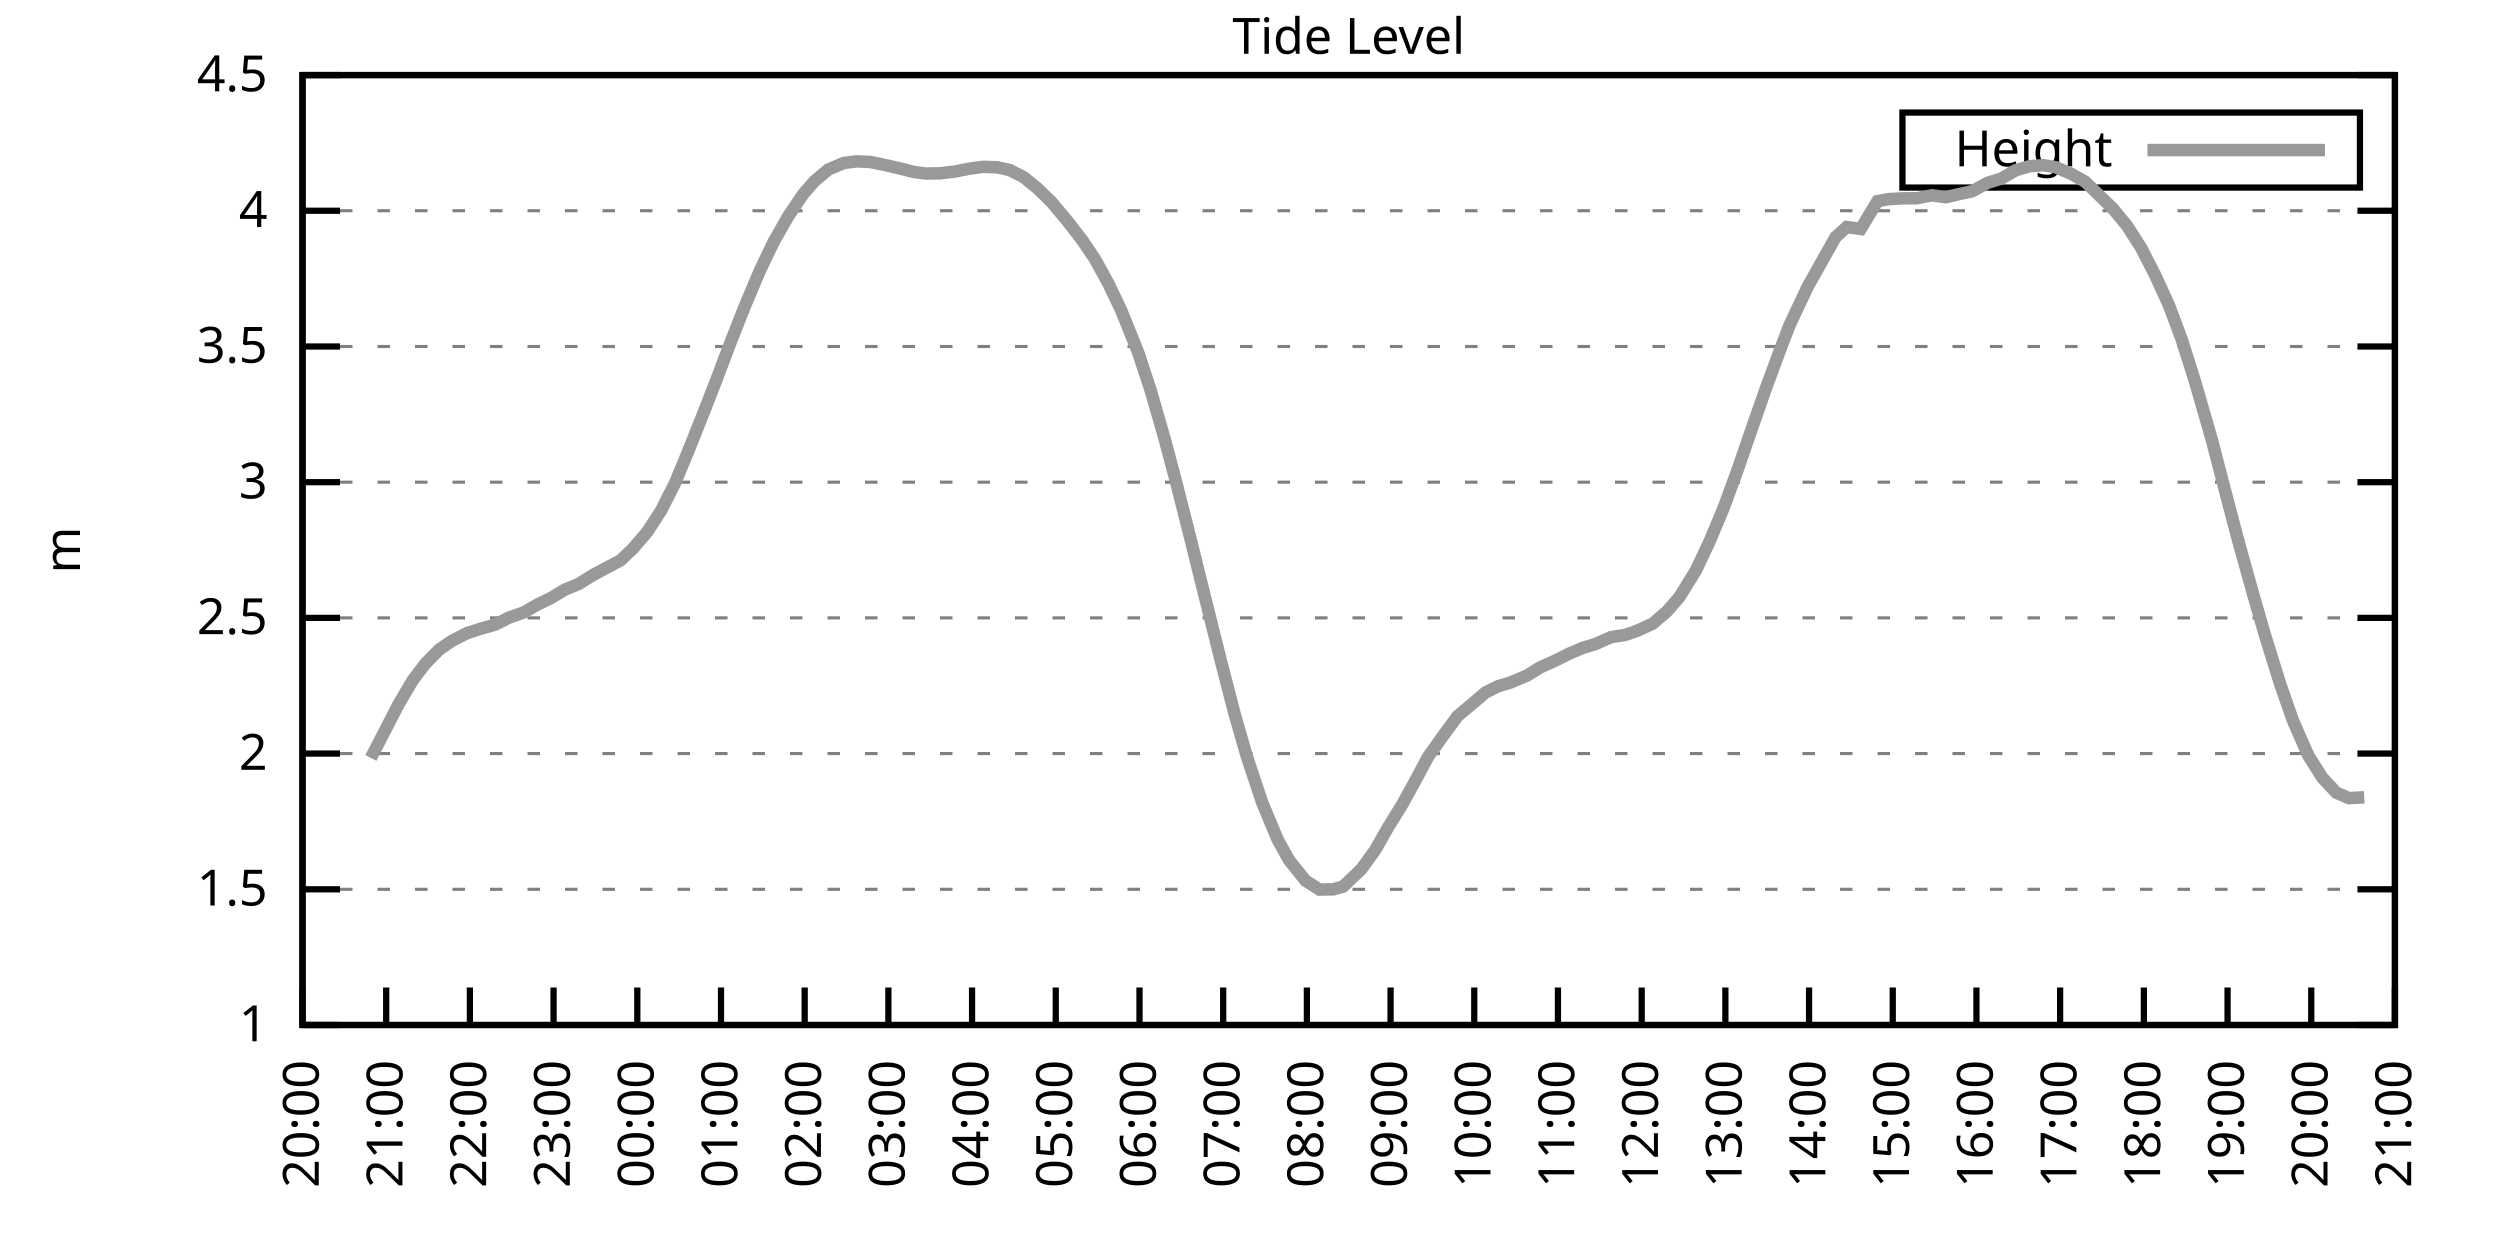
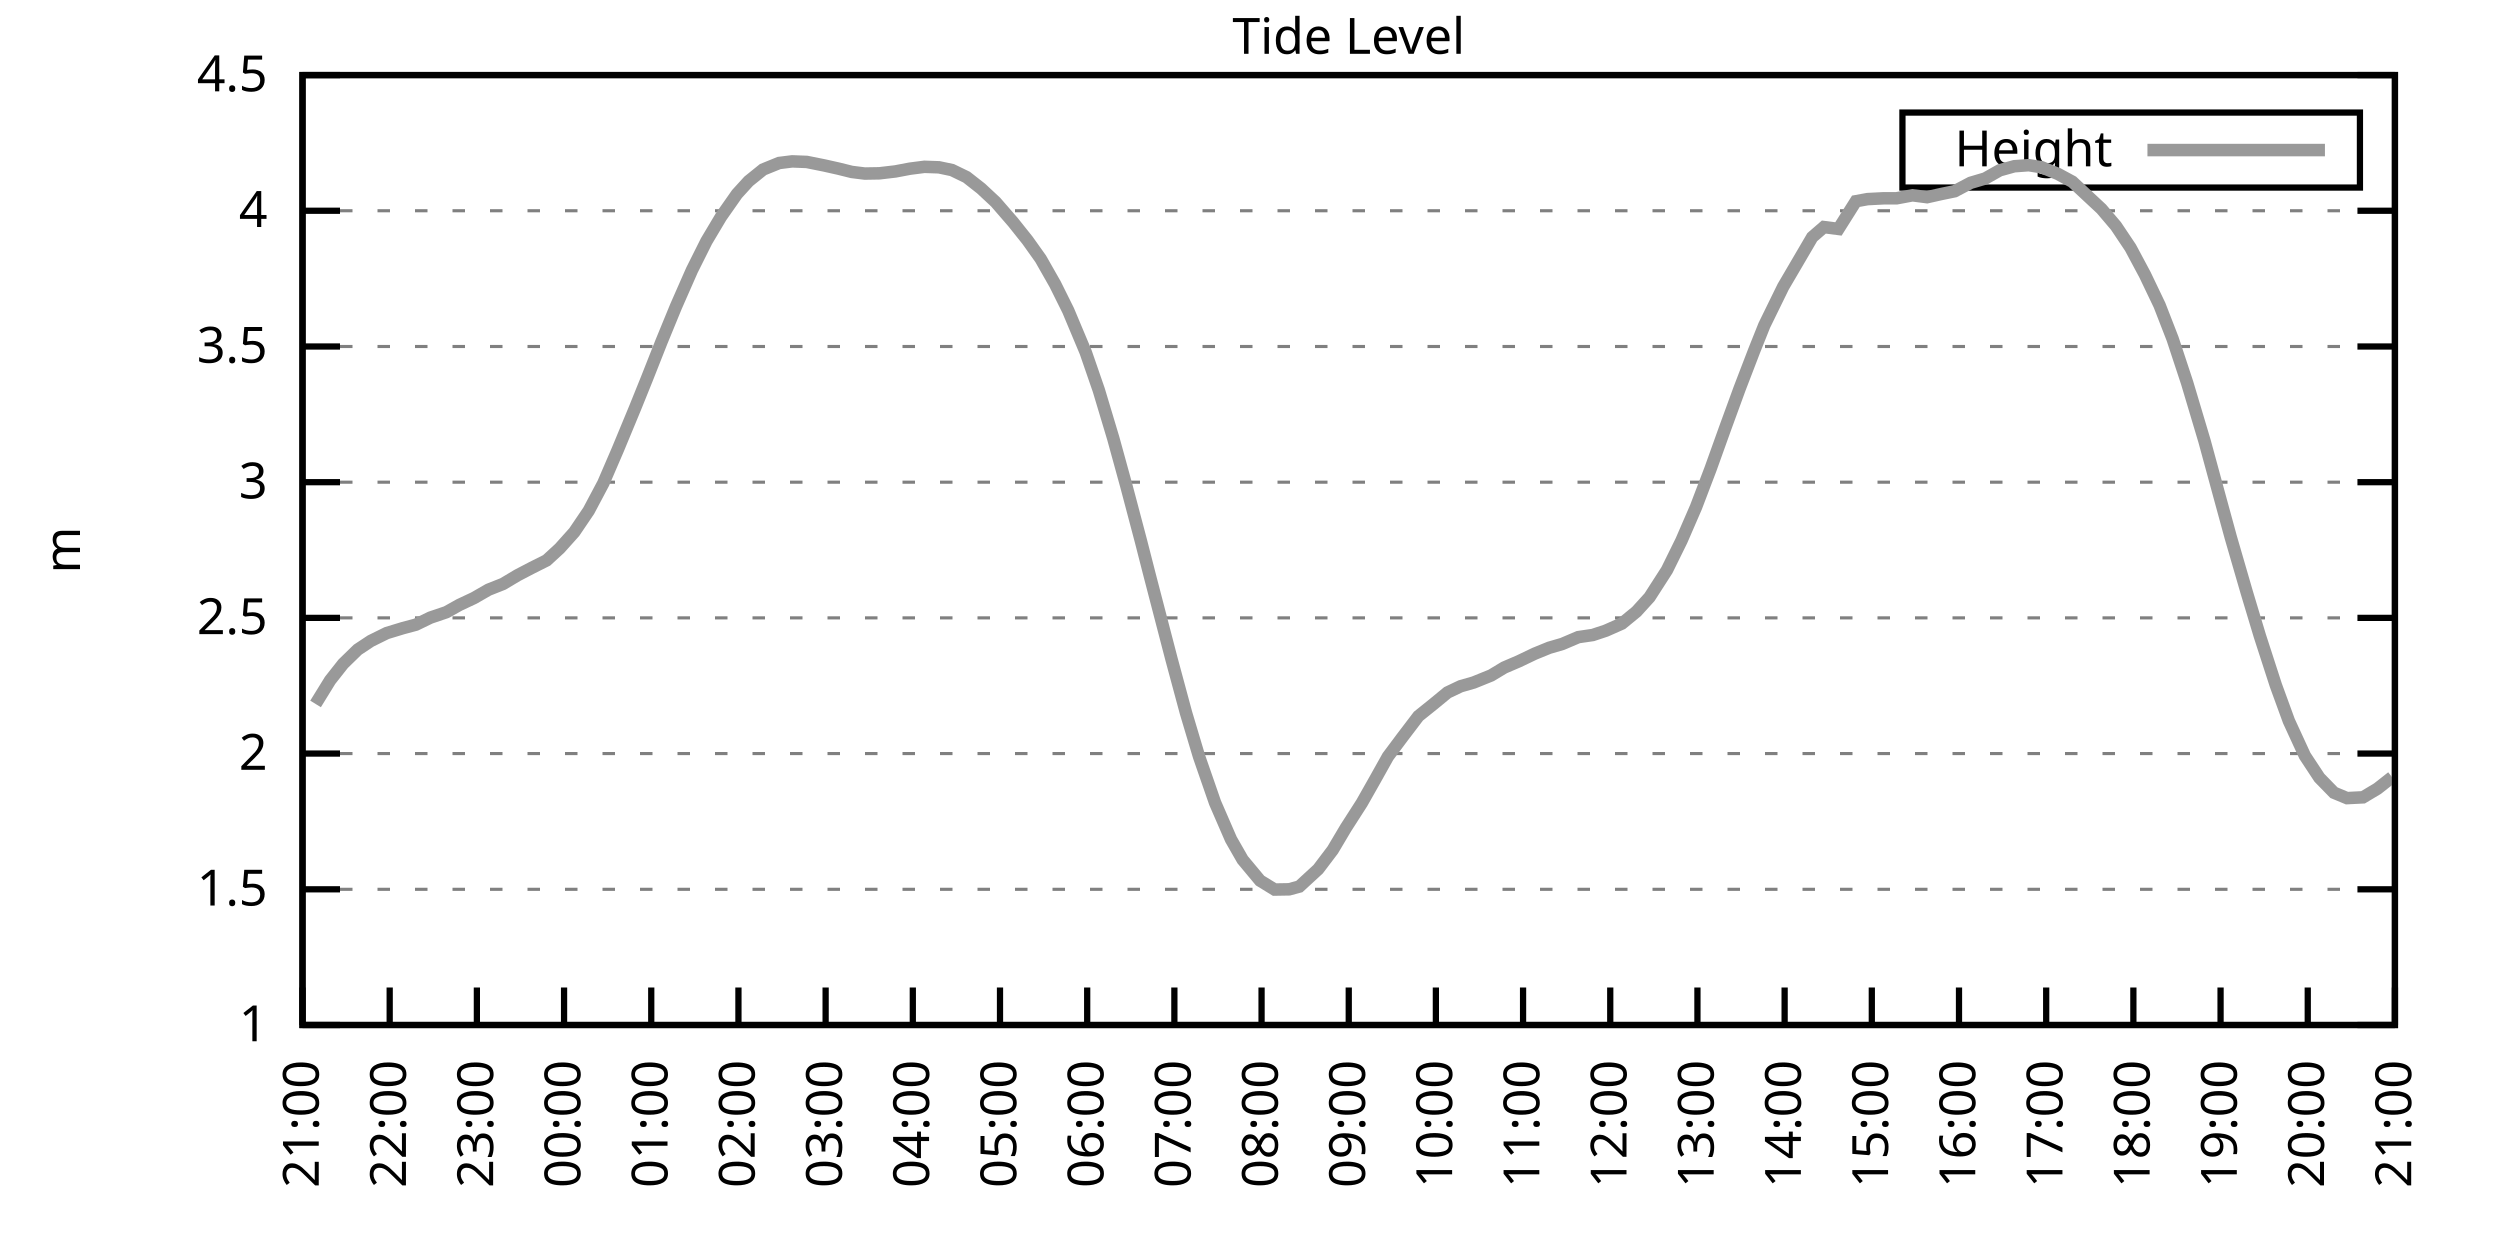
<svg xmlns="http://www.w3.org/2000/svg" xmlns:xlink="http://www.w3.org/1999/xlink" width="400" height="200" viewBox="0 0 400 200">
  <g id="gnuplot_canvas">
    <rect x="0" y="0" width="400" height="200" fill="none" />
    <defs>
      <circle id="gpDot" r="0.5" stroke-width="0.5" stroke="currentColor" />
      <path id="gpPt0" stroke-width="0.333" stroke="currentColor" d="M-1,0 h2 M0,-1 v2" />
      <path id="gpPt1" stroke-width="0.333" stroke="currentColor" d="M-1,-1 L1,1 M1,-1 L-1,1" />
      <path id="gpPt2" stroke-width="0.333" stroke="currentColor" d="M-1,0 L1,0 M0,-1 L0,1 M-1,-1 L1,1 M-1,1 L1,-1" />
      <rect id="gpPt3" stroke-width="0.333" stroke="currentColor" x="-1" y="-1" width="2" height="2" />
      <rect id="gpPt4" stroke-width="0.333" stroke="currentColor" fill="currentColor" x="-1" y="-1" width="2" height="2" />
      <circle id="gpPt5" stroke-width="0.333" stroke="currentColor" cx="0" cy="0" r="1" />
      <use xlink:href="#gpPt5" id="gpPt6" fill="currentColor" stroke="none" />
      <path id="gpPt7" stroke-width="0.333" stroke="currentColor" d="M0,-1.33 L-1.33,0.67 L1.33,0.67 z" />
      <use xlink:href="#gpPt7" id="gpPt8" fill="currentColor" stroke="none" />
      <use xlink:href="#gpPt7" id="gpPt9" stroke="currentColor" transform="rotate(180)" />
      <use xlink:href="#gpPt9" id="gpPt10" fill="currentColor" stroke="none" />
      <use xlink:href="#gpPt3" id="gpPt11" stroke="currentColor" transform="rotate(45)" />
      <use xlink:href="#gpPt11" id="gpPt12" fill="currentColor" stroke="none" />
      <path id="gpPt13" stroke-width="0.333" stroke="currentColor" d="M0,1.330 L1.265,0.411 L0.782,-1.067 L-0.782,-1.076 L-1.265,0.411 z" />
      <use xlink:href="#gpPt13" id="gpPt14" fill="currentColor" stroke="none" />
      <filter id="textbox" filterUnits="objectBoundingBox" x="0" y="0" height="1" width="1">
        <feFlood flood-color="white" flood-opacity="1" result="bgnd" />
        <feComposite in="SourceGraphic" in2="bgnd" operator="atop" />
      </filter>
      <filter id="greybox" filterUnits="objectBoundingBox" x="0" y="0" height="1" width="1">
        <feFlood flood-color="lightgrey" flood-opacity="1" result="grey" />
        <feComposite in="SourceGraphic" in2="grey" operator="atop" />
      </filter>
    </defs>
    <g fill="none" color="white" stroke="currentColor" stroke-width="1.00" stroke-linecap="butt" stroke-linejoin="miter">
</g>
    <g fill="none" color="black" stroke="currentColor" stroke-width="1.00" stroke-linecap="butt" stroke-linejoin="miter">
      <g stroke="none" shape-rendering="crispEdges">
        <polygon fill="rgb(255, 255, 255)" points="48.40,164.00 383.18,164.00 383.18,12.02 48.40,12.02 " />
      </g>
    </g>
    <g fill="none" color="black" stroke="currentColor" stroke-width="1.00" stroke-linecap="butt" stroke-linejoin="miter">
</g>
    <g fill="none" color="black" stroke="black" stroke-width="0.50" stroke-linecap="butt" stroke-linejoin="miter">
</g>
    <g fill="none" color="gray" stroke="currentColor" stroke-width="0.50" stroke-linecap="butt" stroke-linejoin="miter">
      <path stroke="gray" stroke-dasharray="2,4" class="gridline" d="M48.40,164.00 L383.19,164.00  " />
    </g>
    <g fill="none" color="gray" stroke="gray" stroke-width="1.00" stroke-linecap="butt" stroke-linejoin="miter">
</g>
    <g fill="none" color="black" stroke="currentColor" stroke-width="1.00" stroke-linecap="butt" stroke-linejoin="miter">
      <path stroke="black" d="M48.40,164.00 L54.40,164.00 M383.19,164.00 L377.19,164.00  " />
      <g transform="translate(42.80,166.60)" stroke="none" fill="black" font-family="Sans" font-size="8.00" text-anchor="end">
        <text>
          <tspan font-family="Sans"> 1</tspan>
        </text>
      </g>
    </g>
    <g fill="none" color="black" stroke="currentColor" stroke-width="1.00" stroke-linecap="butt" stroke-linejoin="miter">
</g>
    <g fill="none" color="black" stroke="black" stroke-width="0.50" stroke-linecap="butt" stroke-linejoin="miter">
</g>
    <g fill="none" color="gray" stroke="currentColor" stroke-width="0.50" stroke-linecap="butt" stroke-linejoin="miter">
      <path stroke="gray" stroke-dasharray="2,4" class="gridline" d="M48.40,142.29 L383.19,142.29  " />
    </g>
    <g fill="none" color="gray" stroke="gray" stroke-width="1.00" stroke-linecap="butt" stroke-linejoin="miter">
</g>
    <g fill="none" color="black" stroke="currentColor" stroke-width="1.00" stroke-linecap="butt" stroke-linejoin="miter">
      <path stroke="black" d="M48.40,142.29 L54.40,142.29 M383.19,142.29 L377.19,142.29  " />
      <g transform="translate(42.80,144.89)" stroke="none" fill="black" font-family="Sans" font-size="8.00" text-anchor="end">
        <text>
          <tspan font-family="Sans"> 1.5</tspan>
        </text>
      </g>
    </g>
    <g fill="none" color="black" stroke="currentColor" stroke-width="1.00" stroke-linecap="butt" stroke-linejoin="miter">
</g>
    <g fill="none" color="black" stroke="black" stroke-width="0.50" stroke-linecap="butt" stroke-linejoin="miter">
</g>
    <g fill="none" color="gray" stroke="currentColor" stroke-width="0.50" stroke-linecap="butt" stroke-linejoin="miter">
      <path stroke="gray" stroke-dasharray="2,4" class="gridline" d="M48.40,120.57 L383.19,120.57  " />
    </g>
    <g fill="none" color="gray" stroke="gray" stroke-width="1.00" stroke-linecap="butt" stroke-linejoin="miter">
</g>
    <g fill="none" color="black" stroke="currentColor" stroke-width="1.00" stroke-linecap="butt" stroke-linejoin="miter">
      <path stroke="black" d="M48.40,120.57 L54.40,120.57 M383.19,120.57 L377.19,120.57  " />
      <g transform="translate(42.80,123.17)" stroke="none" fill="black" font-family="Sans" font-size="8.00" text-anchor="end">
        <text>
          <tspan font-family="Sans"> 2</tspan>
        </text>
      </g>
    </g>
    <g fill="none" color="black" stroke="currentColor" stroke-width="1.00" stroke-linecap="butt" stroke-linejoin="miter">
</g>
    <g fill="none" color="black" stroke="black" stroke-width="0.50" stroke-linecap="butt" stroke-linejoin="miter">
</g>
    <g fill="none" color="gray" stroke="currentColor" stroke-width="0.50" stroke-linecap="butt" stroke-linejoin="miter">
      <path stroke="gray" stroke-dasharray="2,4" class="gridline" d="M48.40,98.86 L383.19,98.86  " />
    </g>
    <g fill="none" color="gray" stroke="gray" stroke-width="1.00" stroke-linecap="butt" stroke-linejoin="miter">
</g>
    <g fill="none" color="black" stroke="currentColor" stroke-width="1.00" stroke-linecap="butt" stroke-linejoin="miter">
      <path stroke="black" d="M48.40,98.86 L54.40,98.86 M383.19,98.86 L377.19,98.86  " />
      <g transform="translate(42.80,101.46)" stroke="none" fill="black" font-family="Sans" font-size="8.00" text-anchor="end">
        <text>
          <tspan font-family="Sans"> 2.5</tspan>
        </text>
      </g>
    </g>
    <g fill="none" color="black" stroke="currentColor" stroke-width="1.00" stroke-linecap="butt" stroke-linejoin="miter">
</g>
    <g fill="none" color="black" stroke="black" stroke-width="0.50" stroke-linecap="butt" stroke-linejoin="miter">
</g>
    <g fill="none" color="gray" stroke="currentColor" stroke-width="0.50" stroke-linecap="butt" stroke-linejoin="miter">
      <path stroke="gray" stroke-dasharray="2,4" class="gridline" d="M48.40,77.15 L383.19,77.15  " />
    </g>
    <g fill="none" color="gray" stroke="gray" stroke-width="1.00" stroke-linecap="butt" stroke-linejoin="miter">
</g>
    <g fill="none" color="black" stroke="currentColor" stroke-width="1.00" stroke-linecap="butt" stroke-linejoin="miter">
      <path stroke="black" d="M48.40,77.15 L54.40,77.15 M383.19,77.15 L377.19,77.15  " />
      <g transform="translate(42.80,79.75)" stroke="none" fill="black" font-family="Sans" font-size="8.00" text-anchor="end">
        <text>
          <tspan font-family="Sans"> 3</tspan>
        </text>
      </g>
    </g>
    <g fill="none" color="black" stroke="currentColor" stroke-width="1.00" stroke-linecap="butt" stroke-linejoin="miter">
</g>
    <g fill="none" color="black" stroke="black" stroke-width="0.50" stroke-linecap="butt" stroke-linejoin="miter">
</g>
    <g fill="none" color="gray" stroke="currentColor" stroke-width="0.50" stroke-linecap="butt" stroke-linejoin="miter">
      <path stroke="gray" stroke-dasharray="2,4" class="gridline" d="M48.40,55.44 L383.19,55.44  " />
    </g>
    <g fill="none" color="gray" stroke="gray" stroke-width="1.00" stroke-linecap="butt" stroke-linejoin="miter">
</g>
    <g fill="none" color="black" stroke="currentColor" stroke-width="1.00" stroke-linecap="butt" stroke-linejoin="miter">
      <path stroke="black" d="M48.40,55.44 L54.40,55.44 M383.19,55.44 L377.19,55.44  " />
      <g transform="translate(42.80,58.04)" stroke="none" fill="black" font-family="Sans" font-size="8.00" text-anchor="end">
        <text>
          <tspan font-family="Sans"> 3.5</tspan>
        </text>
      </g>
    </g>
    <g fill="none" color="black" stroke="currentColor" stroke-width="1.00" stroke-linecap="butt" stroke-linejoin="miter">
</g>
    <g fill="none" color="black" stroke="black" stroke-width="0.50" stroke-linecap="butt" stroke-linejoin="miter">
</g>
    <g fill="none" color="gray" stroke="currentColor" stroke-width="0.50" stroke-linecap="butt" stroke-linejoin="miter">
      <path stroke="gray" stroke-dasharray="2,4" class="gridline" d="M48.40,33.72 L383.19,33.72  " />
    </g>
    <g fill="none" color="gray" stroke="gray" stroke-width="1.00" stroke-linecap="butt" stroke-linejoin="miter">
</g>
    <g fill="none" color="black" stroke="currentColor" stroke-width="1.00" stroke-linecap="butt" stroke-linejoin="miter">
      <path stroke="black" d="M48.40,33.72 L54.40,33.72 M383.19,33.72 L377.19,33.72  " />
      <g transform="translate(42.80,36.32)" stroke="none" fill="black" font-family="Sans" font-size="8.00" text-anchor="end">
        <text>
          <tspan font-family="Sans"> 4</tspan>
        </text>
      </g>
    </g>
    <g fill="none" color="black" stroke="currentColor" stroke-width="1.00" stroke-linecap="butt" stroke-linejoin="miter">
</g>
    <g fill="none" color="black" stroke="black" stroke-width="0.50" stroke-linecap="butt" stroke-linejoin="miter">
</g>
    <g fill="none" color="gray" stroke="currentColor" stroke-width="0.50" stroke-linecap="butt" stroke-linejoin="miter">
      <path stroke="gray" stroke-dasharray="2,4" class="gridline" d="M48.40,12.01 L383.19,12.01  " />
    </g>
    <g fill="none" color="gray" stroke="gray" stroke-width="1.00" stroke-linecap="butt" stroke-linejoin="miter">
</g>
    <g fill="none" color="black" stroke="currentColor" stroke-width="1.00" stroke-linecap="butt" stroke-linejoin="miter">
      <path stroke="black" d="M48.40,12.01 L54.40,12.01 M383.19,12.01 L377.19,12.01  " />
      <g transform="translate(42.80,14.61)" stroke="none" fill="black" font-family="Sans" font-size="8.00" text-anchor="end">
        <text>
          <tspan font-family="Sans"> 4.5</tspan>
        </text>
      </g>
    </g>
    <g fill="none" color="black" stroke="currentColor" stroke-width="1.00" stroke-linecap="butt" stroke-linejoin="miter">
      <path stroke="black" d="M48.40,164.00 L48.40,158.00  " />
      <g transform="translate(51.00,169.60) rotate(270.00)" stroke="none" fill="black" font-family="Sans" font-size="8.00" text-anchor="end">
        <text>
-           <tspan font-family="Sans">20:00</tspan>
-         </text>
-       </g>
-     </g>
-     <g fill="none" color="black" stroke="currentColor" stroke-width="1.00" stroke-linecap="butt" stroke-linejoin="miter">
-       <path stroke="black" d="M61.79,164.00 L61.79,158.00  " />
-       <g transform="translate(64.39,169.60) rotate(270.00)" stroke="none" fill="black" font-family="Sans" font-size="8.00" text-anchor="end">
-         <text>
          <tspan font-family="Sans">21:00</tspan>
        </text>
      </g>
    </g>
    <g fill="none" color="black" stroke="currentColor" stroke-width="1.00" stroke-linecap="butt" stroke-linejoin="miter">
-       <path stroke="black" d="M75.18,164.00 L75.18,158.00  " />
-       <g transform="translate(77.78,169.60) rotate(270.00)" stroke="none" fill="black" font-family="Sans" font-size="8.00" text-anchor="end">
+       <path stroke="black" d="M62.35,164.00 L62.35,158.00  " />
+       <g transform="translate(64.95,169.60) rotate(270.00)" stroke="none" fill="black" font-family="Sans" font-size="8.00" text-anchor="end">
        <text>
          <tspan font-family="Sans">22:00</tspan>
        </text>
      </g>
    </g>
    <g fill="none" color="black" stroke="currentColor" stroke-width="1.00" stroke-linecap="butt" stroke-linejoin="miter">
-       <path stroke="black" d="M88.57,164.00 L88.57,158.00  " />
-       <g transform="translate(91.17,169.60) rotate(270.00)" stroke="none" fill="black" font-family="Sans" font-size="8.00" text-anchor="end">
+       <path stroke="black" d="M76.30,164.00 L76.30,158.00  " />
+       <g transform="translate(78.90,169.60) rotate(270.00)" stroke="none" fill="black" font-family="Sans" font-size="8.00" text-anchor="end">
        <text>
          <tspan font-family="Sans">23:00</tspan>
        </text>
      </g>
    </g>
    <g fill="none" color="black" stroke="currentColor" stroke-width="1.00" stroke-linecap="butt" stroke-linejoin="miter">
-       <path stroke="black" d="M101.97,164.00 L101.97,158.00  " />
-       <g transform="translate(104.57,169.60) rotate(270.00)" stroke="none" fill="black" font-family="Sans" font-size="8.00" text-anchor="end">
+       <path stroke="black" d="M90.25,164.00 L90.25,158.00  " />
+       <g transform="translate(92.85,169.60) rotate(270.00)" stroke="none" fill="black" font-family="Sans" font-size="8.00" text-anchor="end">
        <text>
          <tspan font-family="Sans">00:00</tspan>
        </text>
      </g>
    </g>
    <g fill="none" color="black" stroke="currentColor" stroke-width="1.00" stroke-linecap="butt" stroke-linejoin="miter">
-       <path stroke="black" d="M115.36,164.00 L115.36,158.00  " />
-       <g transform="translate(117.96,169.60) rotate(270.00)" stroke="none" fill="black" font-family="Sans" font-size="8.00" text-anchor="end">
+       <path stroke="black" d="M104.20,164.00 L104.20,158.00  " />
+       <g transform="translate(106.80,169.60) rotate(270.00)" stroke="none" fill="black" font-family="Sans" font-size="8.00" text-anchor="end">
        <text>
          <tspan font-family="Sans">01:00</tspan>
        </text>
      </g>
    </g>
    <g fill="none" color="black" stroke="currentColor" stroke-width="1.00" stroke-linecap="butt" stroke-linejoin="miter">
-       <path stroke="black" d="M128.75,164.00 L128.75,158.00  " />
-       <g transform="translate(131.35,169.60) rotate(270.00)" stroke="none" fill="black" font-family="Sans" font-size="8.00" text-anchor="end">
+       <path stroke="black" d="M118.15,164.00 L118.15,158.00  " />
+       <g transform="translate(120.75,169.60) rotate(270.00)" stroke="none" fill="black" font-family="Sans" font-size="8.00" text-anchor="end">
        <text>
          <tspan font-family="Sans">02:00</tspan>
        </text>
      </g>
    </g>
    <g fill="none" color="black" stroke="currentColor" stroke-width="1.00" stroke-linecap="butt" stroke-linejoin="miter">
-       <path stroke="black" d="M142.14,164.00 L142.14,158.00  " />
-       <g transform="translate(144.74,169.60) rotate(270.00)" stroke="none" fill="black" font-family="Sans" font-size="8.00" text-anchor="end">
+       <path stroke="black" d="M132.10,164.00 L132.10,158.00  " />
+       <g transform="translate(134.70,169.60) rotate(270.00)" stroke="none" fill="black" font-family="Sans" font-size="8.00" text-anchor="end">
        <text>
          <tspan font-family="Sans">03:00</tspan>
        </text>
      </g>
    </g>
    <g fill="none" color="black" stroke="currentColor" stroke-width="1.00" stroke-linecap="butt" stroke-linejoin="miter">
-       <path stroke="black" d="M155.53,164.00 L155.53,158.00  " />
-       <g transform="translate(158.13,169.60) rotate(270.00)" stroke="none" fill="black" font-family="Sans" font-size="8.00" text-anchor="end">
+       <path stroke="black" d="M146.05,164.00 L146.05,158.00  " />
+       <g transform="translate(148.65,169.60) rotate(270.00)" stroke="none" fill="black" font-family="Sans" font-size="8.00" text-anchor="end">
        <text>
          <tspan font-family="Sans">04:00</tspan>
        </text>
      </g>
    </g>
    <g fill="none" color="black" stroke="currentColor" stroke-width="1.00" stroke-linecap="butt" stroke-linejoin="miter">
-       <path stroke="black" d="M168.92,164.00 L168.92,158.00  " />
-       <g transform="translate(171.52,169.60) rotate(270.00)" stroke="none" fill="black" font-family="Sans" font-size="8.00" text-anchor="end">
+       <path stroke="black" d="M160.00,164.00 L160.00,158.00  " />
+       <g transform="translate(162.60,169.60) rotate(270.00)" stroke="none" fill="black" font-family="Sans" font-size="8.00" text-anchor="end">
        <text>
          <tspan font-family="Sans">05:00</tspan>
        </text>
      </g>
    </g>
    <g fill="none" color="black" stroke="currentColor" stroke-width="1.00" stroke-linecap="butt" stroke-linejoin="miter">
-       <path stroke="black" d="M182.32,164.00 L182.32,158.00  " />
-       <g transform="translate(184.92,169.60) rotate(270.00)" stroke="none" fill="black" font-family="Sans" font-size="8.00" text-anchor="end">
+       <path stroke="black" d="M173.95,164.00 L173.95,158.00  " />
+       <g transform="translate(176.55,169.60) rotate(270.00)" stroke="none" fill="black" font-family="Sans" font-size="8.00" text-anchor="end">
        <text>
          <tspan font-family="Sans">06:00</tspan>
        </text>
      </g>
    </g>
    <g fill="none" color="black" stroke="currentColor" stroke-width="1.00" stroke-linecap="butt" stroke-linejoin="miter">
-       <path stroke="black" d="M195.71,164.00 L195.71,158.00  " />
-       <g transform="translate(198.31,169.60) rotate(270.00)" stroke="none" fill="black" font-family="Sans" font-size="8.00" text-anchor="end">
+       <path stroke="black" d="M187.90,164.00 L187.90,158.00  " />
+       <g transform="translate(190.50,169.60) rotate(270.00)" stroke="none" fill="black" font-family="Sans" font-size="8.00" text-anchor="end">
        <text>
          <tspan font-family="Sans">07:00</tspan>
        </text>
      </g>
    </g>
    <g fill="none" color="black" stroke="currentColor" stroke-width="1.00" stroke-linecap="butt" stroke-linejoin="miter">
-       <path stroke="black" d="M209.10,164.00 L209.10,158.00  " />
-       <g transform="translate(211.70,169.60) rotate(270.00)" stroke="none" fill="black" font-family="Sans" font-size="8.00" text-anchor="end">
+       <path stroke="black" d="M201.85,164.00 L201.85,158.00  " />
+       <g transform="translate(204.45,169.60) rotate(270.00)" stroke="none" fill="black" font-family="Sans" font-size="8.00" text-anchor="end">
        <text>
          <tspan font-family="Sans">08:00</tspan>
        </text>
      </g>
    </g>
    <g fill="none" color="black" stroke="currentColor" stroke-width="1.00" stroke-linecap="butt" stroke-linejoin="miter">
-       <path stroke="black" d="M222.49,164.00 L222.49,158.00  " />
-       <g transform="translate(225.09,169.60) rotate(270.00)" stroke="none" fill="black" font-family="Sans" font-size="8.00" text-anchor="end">
+       <path stroke="black" d="M215.80,164.00 L215.80,158.00  " />
+       <g transform="translate(218.40,169.60) rotate(270.00)" stroke="none" fill="black" font-family="Sans" font-size="8.00" text-anchor="end">
        <text>
          <tspan font-family="Sans">09:00</tspan>
        </text>
      </g>
    </g>
    <g fill="none" color="black" stroke="currentColor" stroke-width="1.00" stroke-linecap="butt" stroke-linejoin="miter">
-       <path stroke="black" d="M235.88,164.00 L235.88,158.00  " />
-       <g transform="translate(238.48,169.60) rotate(270.00)" stroke="none" fill="black" font-family="Sans" font-size="8.00" text-anchor="end">
+       <path stroke="black" d="M229.74,164.00 L229.74,158.00  " />
+       <g transform="translate(232.34,169.60) rotate(270.00)" stroke="none" fill="black" font-family="Sans" font-size="8.00" text-anchor="end">
        <text>
          <tspan font-family="Sans">10:00</tspan>
        </text>
      </g>
    </g>
    <g fill="none" color="black" stroke="currentColor" stroke-width="1.00" stroke-linecap="butt" stroke-linejoin="miter">
-       <path stroke="black" d="M249.27,164.00 L249.27,158.00  " />
-       <g transform="translate(251.87,169.60) rotate(270.00)" stroke="none" fill="black" font-family="Sans" font-size="8.00" text-anchor="end">
+       <path stroke="black" d="M243.69,164.00 L243.69,158.00  " />
+       <g transform="translate(246.29,169.60) rotate(270.00)" stroke="none" fill="black" font-family="Sans" font-size="8.00" text-anchor="end">
        <text>
          <tspan font-family="Sans">11:00</tspan>
        </text>
      </g>
    </g>
    <g fill="none" color="black" stroke="currentColor" stroke-width="1.00" stroke-linecap="butt" stroke-linejoin="miter">
-       <path stroke="black" d="M262.67,164.00 L262.67,158.00  " />
-       <g transform="translate(265.27,169.60) rotate(270.00)" stroke="none" fill="black" font-family="Sans" font-size="8.00" text-anchor="end">
+       <path stroke="black" d="M257.64,164.00 L257.64,158.00  " />
+       <g transform="translate(260.24,169.60) rotate(270.00)" stroke="none" fill="black" font-family="Sans" font-size="8.00" text-anchor="end">
        <text>
          <tspan font-family="Sans">12:00</tspan>
        </text>
      </g>
    </g>
    <g fill="none" color="black" stroke="currentColor" stroke-width="1.00" stroke-linecap="butt" stroke-linejoin="miter">
-       <path stroke="black" d="M276.06,164.00 L276.06,158.00  " />
-       <g transform="translate(278.66,169.60) rotate(270.00)" stroke="none" fill="black" font-family="Sans" font-size="8.00" text-anchor="end">
+       <path stroke="black" d="M271.59,164.00 L271.59,158.00  " />
+       <g transform="translate(274.19,169.60) rotate(270.00)" stroke="none" fill="black" font-family="Sans" font-size="8.00" text-anchor="end">
        <text>
          <tspan font-family="Sans">13:00</tspan>
        </text>
      </g>
    </g>
    <g fill="none" color="black" stroke="currentColor" stroke-width="1.00" stroke-linecap="butt" stroke-linejoin="miter">
-       <path stroke="black" d="M289.45,164.00 L289.45,158.00  " />
-       <g transform="translate(292.05,169.60) rotate(270.00)" stroke="none" fill="black" font-family="Sans" font-size="8.00" text-anchor="end">
+       <path stroke="black" d="M285.54,164.00 L285.54,158.00  " />
+       <g transform="translate(288.14,169.60) rotate(270.00)" stroke="none" fill="black" font-family="Sans" font-size="8.00" text-anchor="end">
        <text>
          <tspan font-family="Sans">14:00</tspan>
        </text>
      </g>
    </g>
    <g fill="none" color="black" stroke="currentColor" stroke-width="1.00" stroke-linecap="butt" stroke-linejoin="miter">
-       <path stroke="black" d="M302.84,164.00 L302.84,158.00  " />
-       <g transform="translate(305.44,169.60) rotate(270.00)" stroke="none" fill="black" font-family="Sans" font-size="8.00" text-anchor="end">
+       <path stroke="black" d="M299.49,164.00 L299.49,158.00  " />
+       <g transform="translate(302.09,169.60) rotate(270.00)" stroke="none" fill="black" font-family="Sans" font-size="8.00" text-anchor="end">
        <text>
          <tspan font-family="Sans">15:00</tspan>
        </text>
      </g>
    </g>
    <g fill="none" color="black" stroke="currentColor" stroke-width="1.00" stroke-linecap="butt" stroke-linejoin="miter">
-       <path stroke="black" d="M316.23,164.00 L316.23,158.00  " />
-       <g transform="translate(318.83,169.60) rotate(270.00)" stroke="none" fill="black" font-family="Sans" font-size="8.00" text-anchor="end">
+       <path stroke="black" d="M313.44,164.00 L313.44,158.00  " />
+       <g transform="translate(316.04,169.60) rotate(270.00)" stroke="none" fill="black" font-family="Sans" font-size="8.00" text-anchor="end">
        <text>
          <tspan font-family="Sans">16:00</tspan>
        </text>
      </g>
    </g>
    <g fill="none" color="black" stroke="currentColor" stroke-width="1.00" stroke-linecap="butt" stroke-linejoin="miter">
-       <path stroke="black" d="M329.62,164.00 L329.62,158.00  " />
-       <g transform="translate(332.22,169.60) rotate(270.00)" stroke="none" fill="black" font-family="Sans" font-size="8.00" text-anchor="end">
+       <path stroke="black" d="M327.39,164.00 L327.39,158.00  " />
+       <g transform="translate(329.99,169.60) rotate(270.00)" stroke="none" fill="black" font-family="Sans" font-size="8.00" text-anchor="end">
        <text>
          <tspan font-family="Sans">17:00</tspan>
        </text>
      </g>
    </g>
    <g fill="none" color="black" stroke="currentColor" stroke-width="1.00" stroke-linecap="butt" stroke-linejoin="miter">
-       <path stroke="black" d="M343.02,164.00 L343.02,158.00  " />
-       <g transform="translate(345.62,169.60) rotate(270.00)" stroke="none" fill="black" font-family="Sans" font-size="8.00" text-anchor="end">
+       <path stroke="black" d="M341.34,164.00 L341.34,158.00  " />
+       <g transform="translate(343.94,169.60) rotate(270.00)" stroke="none" fill="black" font-family="Sans" font-size="8.00" text-anchor="end">
        <text>
          <tspan font-family="Sans">18:00</tspan>
        </text>
      </g>
    </g>
    <g fill="none" color="black" stroke="currentColor" stroke-width="1.00" stroke-linecap="butt" stroke-linejoin="miter">
-       <path stroke="black" d="M356.41,164.00 L356.41,158.00  " />
-       <g transform="translate(359.01,169.60) rotate(270.00)" stroke="none" fill="black" font-family="Sans" font-size="8.00" text-anchor="end">
+       <path stroke="black" d="M355.29,164.00 L355.29,158.00  " />
+       <g transform="translate(357.89,169.60) rotate(270.00)" stroke="none" fill="black" font-family="Sans" font-size="8.00" text-anchor="end">
        <text>
          <tspan font-family="Sans">19:00</tspan>
        </text>
      </g>
    </g>
    <g fill="none" color="black" stroke="currentColor" stroke-width="1.00" stroke-linecap="butt" stroke-linejoin="miter">
-       <path stroke="black" d="M369.80,164.00 L369.80,158.00  " />
-       <g transform="translate(372.40,169.60) rotate(270.00)" stroke="none" fill="black" font-family="Sans" font-size="8.00" text-anchor="end">
+       <path stroke="black" d="M369.24,164.00 L369.24,158.00  " />
+       <g transform="translate(371.84,169.60) rotate(270.00)" stroke="none" fill="black" font-family="Sans" font-size="8.00" text-anchor="end">
        <text>
          <tspan font-family="Sans">20:00</tspan>
        </text>
      </g>
    </g>
    <g fill="none" color="black" stroke="currentColor" stroke-width="1.00" stroke-linecap="butt" stroke-linejoin="miter">
      <path stroke="black" d="M383.19,164.00 L383.19,158.00  " />
      <g transform="translate(385.79,169.60) rotate(270.00)" stroke="none" fill="black" font-family="Sans" font-size="8.00" text-anchor="end">
        <text>
          <tspan font-family="Sans">21:00</tspan>
        </text>
      </g>
    </g>
    <g fill="none" color="black" stroke="currentColor" stroke-width="1.00" stroke-linecap="butt" stroke-linejoin="miter">
</g>
    <g fill="none" color="black" stroke="currentColor" stroke-width="1.00" stroke-linecap="butt" stroke-linejoin="miter">
      <path stroke="black" d="M48.40,12.01 L48.40,164.00 L383.19,164.00 L383.19,12.01 L48.40,12.01 Z  " />
    </g>
    <g fill="none" color="black" stroke="currentColor" stroke-width="1.00" stroke-linecap="butt" stroke-linejoin="miter">
</g>
    <g fill="none" color="black" stroke="currentColor" stroke-width="1.00" stroke-linecap="butt" stroke-linejoin="miter">
      <path stroke="black" d="M304.39,30.01 L304.39,18.01 L377.59,18.01 L377.59,30.01 L304.39,30.01 Z  " />
    </g>
    <g id="Tide_level_plot_1">
      <g fill="none" color="white" stroke="black" stroke-width="2.00" stroke-linecap="butt" stroke-linejoin="miter">
</g>
      <g fill="none" color="black" stroke="currentColor" stroke-width="2.00" stroke-linecap="butt" stroke-linejoin="miter">
        <g transform="translate(337.99,26.61)" stroke="none" fill="black" font-family="Sans" font-size="8.00" text-anchor="end">
          <text>
            <tspan font-family="Sans">Height</tspan>
          </text>
        </g>
      </g>
      <g fill="none" color="black" stroke="currentColor" stroke-width="2.00" stroke-linecap="butt" stroke-linejoin="miter">
-         <path stroke="rgb(153, 153, 153)" d="M343.59,24.01 L371.99,24.01 M59.34,121.27 L63.80,112.63 L66.03,108.85 L68.04,106.20 L70.27,103.94 L72.28,102.55   L74.74,101.29 L77.19,100.51 L79.20,99.95 L81.43,98.82 L83.89,97.95 L85.90,96.78 L88.13,95.69 L90.36,94.35   L92.59,93.43 L94.82,92.04 L97.06,90.83 L99.29,89.66 L101.30,87.74 L103.53,85.14 L105.76,81.71 L107.99,77.32   L110.22,71.94 L112.90,65.21 L114.69,60.60 L116.92,54.70 L119.15,49.05 L121.61,43.23 L123.84,38.59 L126.07,34.68   L128.53,31.03 L130.31,28.99 L132.54,27.12 L135.00,26.08 L137.01,25.82 L139.24,25.91 L141.92,26.47 L144.15,26.99   L146.16,27.51 L148.17,27.77 L150.40,27.73 L152.85,27.43 L155.09,26.99 L157.32,26.69 L159.55,26.77 L161.56,27.21   L163.79,28.34 L166.02,30.16 L168.25,32.33 L170.93,35.55 L173.17,38.46 L175.17,41.41 L177.41,45.49 L179.41,49.70   L182.09,56.35 L184.10,62.43 L186.33,70.16 L188.34,77.76 L190.57,86.57 L191.91,92.00 L195.26,105.42 L197.49,114.06   L199.50,121.05 L201.96,128.43 L204.41,134.30 L206.20,137.55 L208.88,140.90 L211.11,142.33 L213.34,142.29 L214.90,141.85   L217.80,139.07 L220.04,135.99 L222.04,132.47 L224.50,128.48 L226.51,124.79 L228.52,121.05 L230.75,117.93 L233.20,114.58   L235.44,112.71 L237.67,110.80 L239.68,109.80 L241.69,109.20 L244.36,108.07 L246.37,106.81 L248.60,105.81 L251.06,104.59   L253.29,103.64 L255.30,103.03 L257.76,101.94 L259.99,101.60 L262.00,100.90 L264.45,99.77 L266.68,97.86 L268.69,95.56   L271.37,91.22 L273.60,86.49 L275.83,81.14 L278.07,75.02 L280.30,68.55 L282.53,62.17 L284.76,56.13 L286.32,52.05   L289.23,45.88 L290.79,43.10 L293.69,37.94 L295.48,36.33 L297.71,36.63 L300.39,32.20 L302.17,31.86 L304.63,31.73   L306.63,31.73 L309.09,31.25 L311.32,31.55 L313.55,31.03 L315.56,30.60 L318.02,29.25 L320.25,28.56 L322.48,27.25   L324.71,26.60 L326.95,26.43 L328.95,26.77 L331.41,27.82 L333.64,29.08 L335.87,31.25 L338.10,33.42 L340.34,36.15   L342.57,39.63 L344.80,43.97 L347.03,48.84 L349.04,54.22 L351.27,61.25 L353.95,70.59 L356.18,79.15 L357.97,85.96   L360.42,94.78 L362.43,101.73 L364.89,109.63 L366.90,115.36 L369.35,120.92 L371.58,124.44 L373.82,126.83 L375.82,127.70   L378.28,127.57  " />
+         <path stroke="rgb(153, 153, 153)" d="M343.59,24.01 L371.99,24.01 M50.49,112.63 L52.82,108.85 L54.91,106.20 L57.23,103.94 L59.33,102.55 L61.88,101.29   L64.44,100.51 L66.53,99.95 L68.86,98.82 L71.42,97.95 L73.51,96.78 L75.83,95.69 L78.16,94.35 L80.48,93.43   L82.81,92.04 L85.13,90.83 L87.46,89.66 L89.55,87.74 L91.88,85.14 L94.20,81.71 L96.53,77.32 L98.85,71.94   L101.64,65.21 L103.50,60.60 L105.83,54.70 L108.15,49.05 L110.71,43.23 L113.03,38.59 L115.36,34.68 L117.92,31.03   L119.78,28.99 L122.10,27.12 L124.66,26.08 L126.75,25.82 L129.08,25.91 L131.87,26.47 L134.19,26.99 L136.28,27.51   L138.37,27.77 L140.70,27.73 L143.26,27.43 L145.58,26.99 L147.91,26.69 L150.23,26.77 L152.32,27.21 L154.65,28.34   L156.97,30.16 L159.30,32.33 L162.09,35.55 L164.41,38.46 L166.51,41.41 L168.83,45.49 L170.92,49.70 L173.71,56.35   L175.81,62.43 L178.13,70.16 L180.22,77.76 L182.55,86.57 L183.94,92.00 L187.43,105.42 L189.76,114.06 L191.85,121.05   L194.41,128.43 L196.96,134.30 L198.82,137.55 L201.61,140.90 L203.94,142.33 L206.26,142.29 L207.89,141.85 L210.91,139.07   L213.24,135.99 L215.33,132.47 L217.89,128.48 L219.98,124.79 L222.07,121.05 L224.40,117.93 L226.95,114.58 L229.28,112.71   L231.60,110.80 L233.70,109.80 L235.79,109.20 L238.58,108.07 L240.67,106.81 L243.00,105.81 L245.55,104.59 L247.88,103.64   L249.97,103.03 L252.53,101.94 L254.85,101.60 L256.95,100.90 L259.50,99.77 L261.83,97.86 L263.92,95.56 L266.71,91.22   L269.04,86.49 L271.36,81.14 L273.69,75.02 L276.01,68.55 L278.34,62.17 L280.66,56.13 L282.29,52.05 L285.31,45.88   L286.94,43.10 L289.96,37.94 L291.82,36.33 L294.15,36.63 L296.94,32.20 L298.80,31.86 L301.35,31.73 L303.44,31.73   L306.00,31.25 L308.33,31.55 L310.65,31.03 L312.74,30.60 L315.30,29.25 L317.63,28.56 L319.95,27.25 L322.28,26.60   L324.60,26.43 L326.69,26.77 L329.25,27.82 L331.58,29.08 L333.90,31.25 L336.23,33.42 L338.55,36.15 L340.88,39.63   L343.20,43.97 L345.53,48.84 L347.62,54.22 L349.94,61.25 L352.73,70.59 L355.06,79.15 L356.92,85.96 L359.48,94.78   L361.57,101.73 L364.13,109.63 L366.22,115.36 L368.78,120.92 L371.10,124.44 L373.43,126.83 L375.52,127.70 L378.08,127.57   L380.40,126.18 L382.73,124.35  " />
      </g>
    </g>
    <g fill="none" color="black" stroke="currentColor" stroke-width="2.00" stroke-linecap="butt" stroke-linejoin="miter">
</g>
    <g fill="none" color="black" stroke="black" stroke-width="1.00" stroke-linecap="butt" stroke-linejoin="miter">
</g>
    <g fill="none" color="black" stroke="currentColor" stroke-width="1.00" stroke-linecap="butt" stroke-linejoin="miter">
      <path stroke="black" d="M48.40,12.01 L48.40,164.00 L383.19,164.00 L383.19,12.01 L48.40,12.01 Z  " />
      <g transform="translate(12.80,88.01) rotate(270.00)" stroke="none" fill="black" font-family="Sans" font-size="8.00" text-anchor="middle">
        <text>
          <tspan font-family="Sans">m</tspan>
        </text>
      </g>
    </g>
    <g fill="none" color="black" stroke="currentColor" stroke-width="1.00" stroke-linecap="butt" stroke-linejoin="miter">
</g>
    <g fill="none" color="black" stroke="currentColor" stroke-width="1.00" stroke-linecap="butt" stroke-linejoin="miter">
      <g transform="translate(215.79,8.61)" stroke="none" fill="black" font-family="Sans" font-size="8.00" text-anchor="middle">
        <text>
          <tspan font-family="Sans">Tide Level</tspan>
        </text>
      </g>
    </g>
    <g fill="none" color="black" stroke="currentColor" stroke-width="1.00" stroke-linecap="butt" stroke-linejoin="miter">
</g>
  </g>
</svg>
